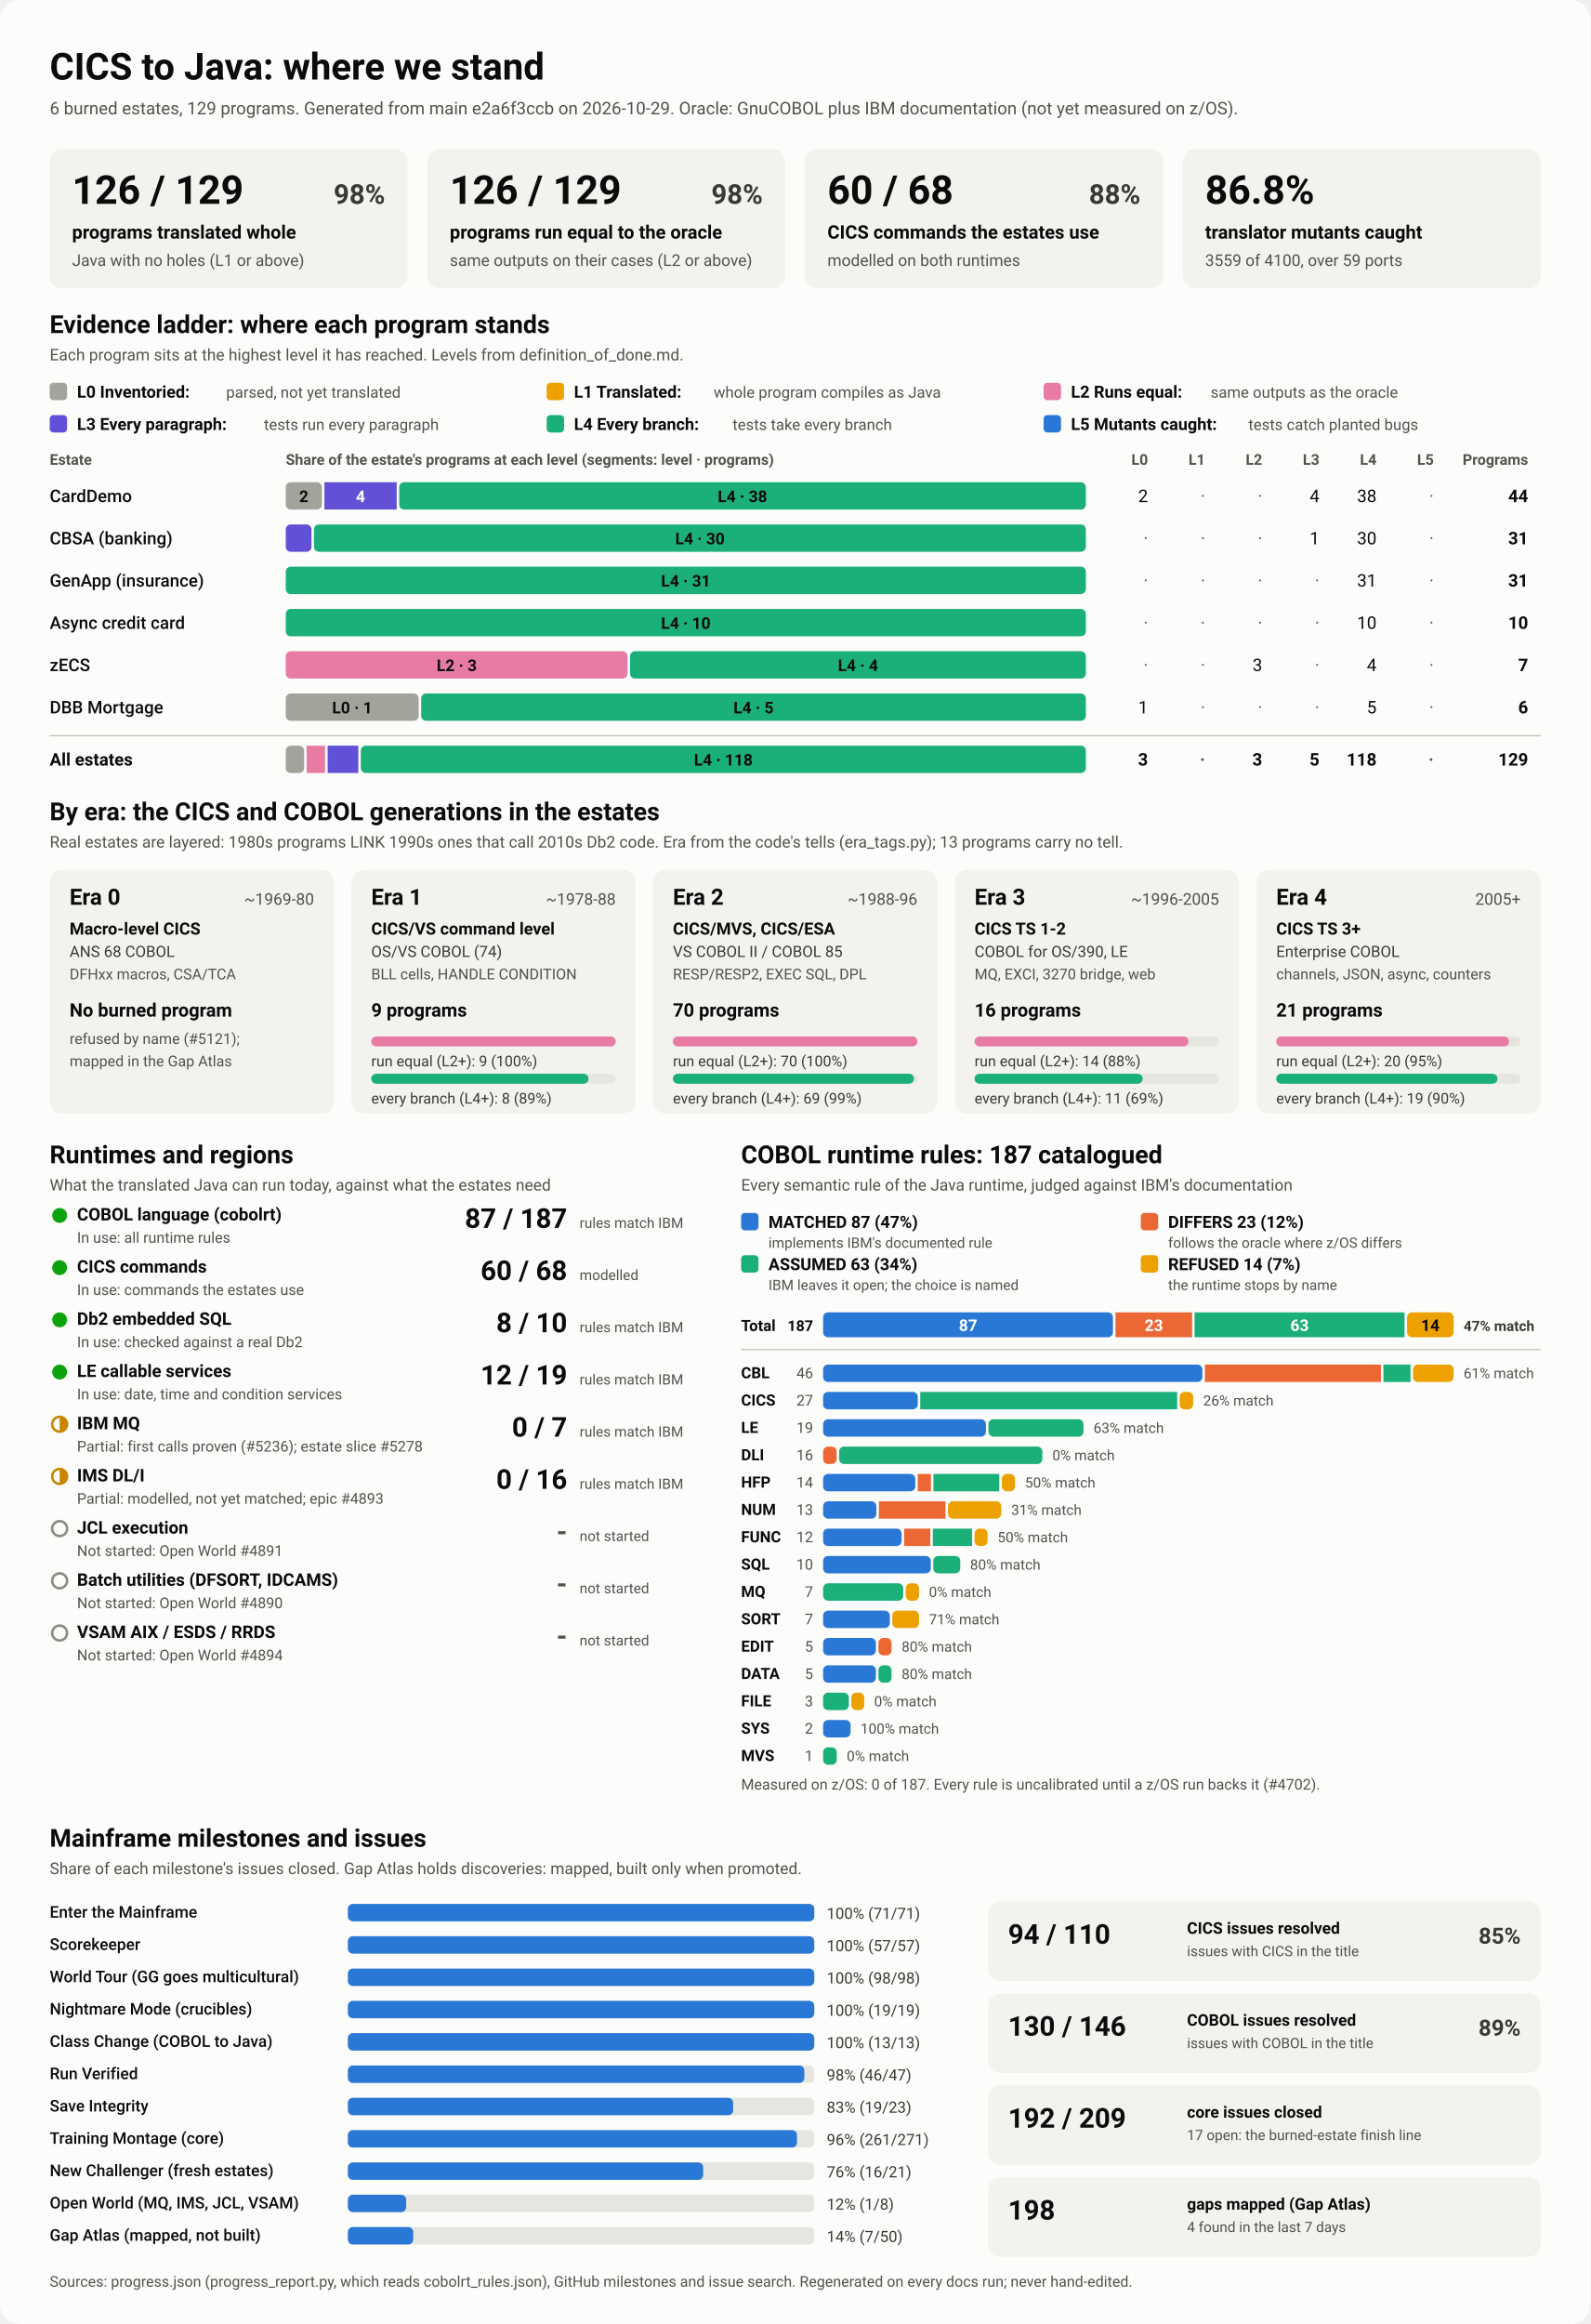
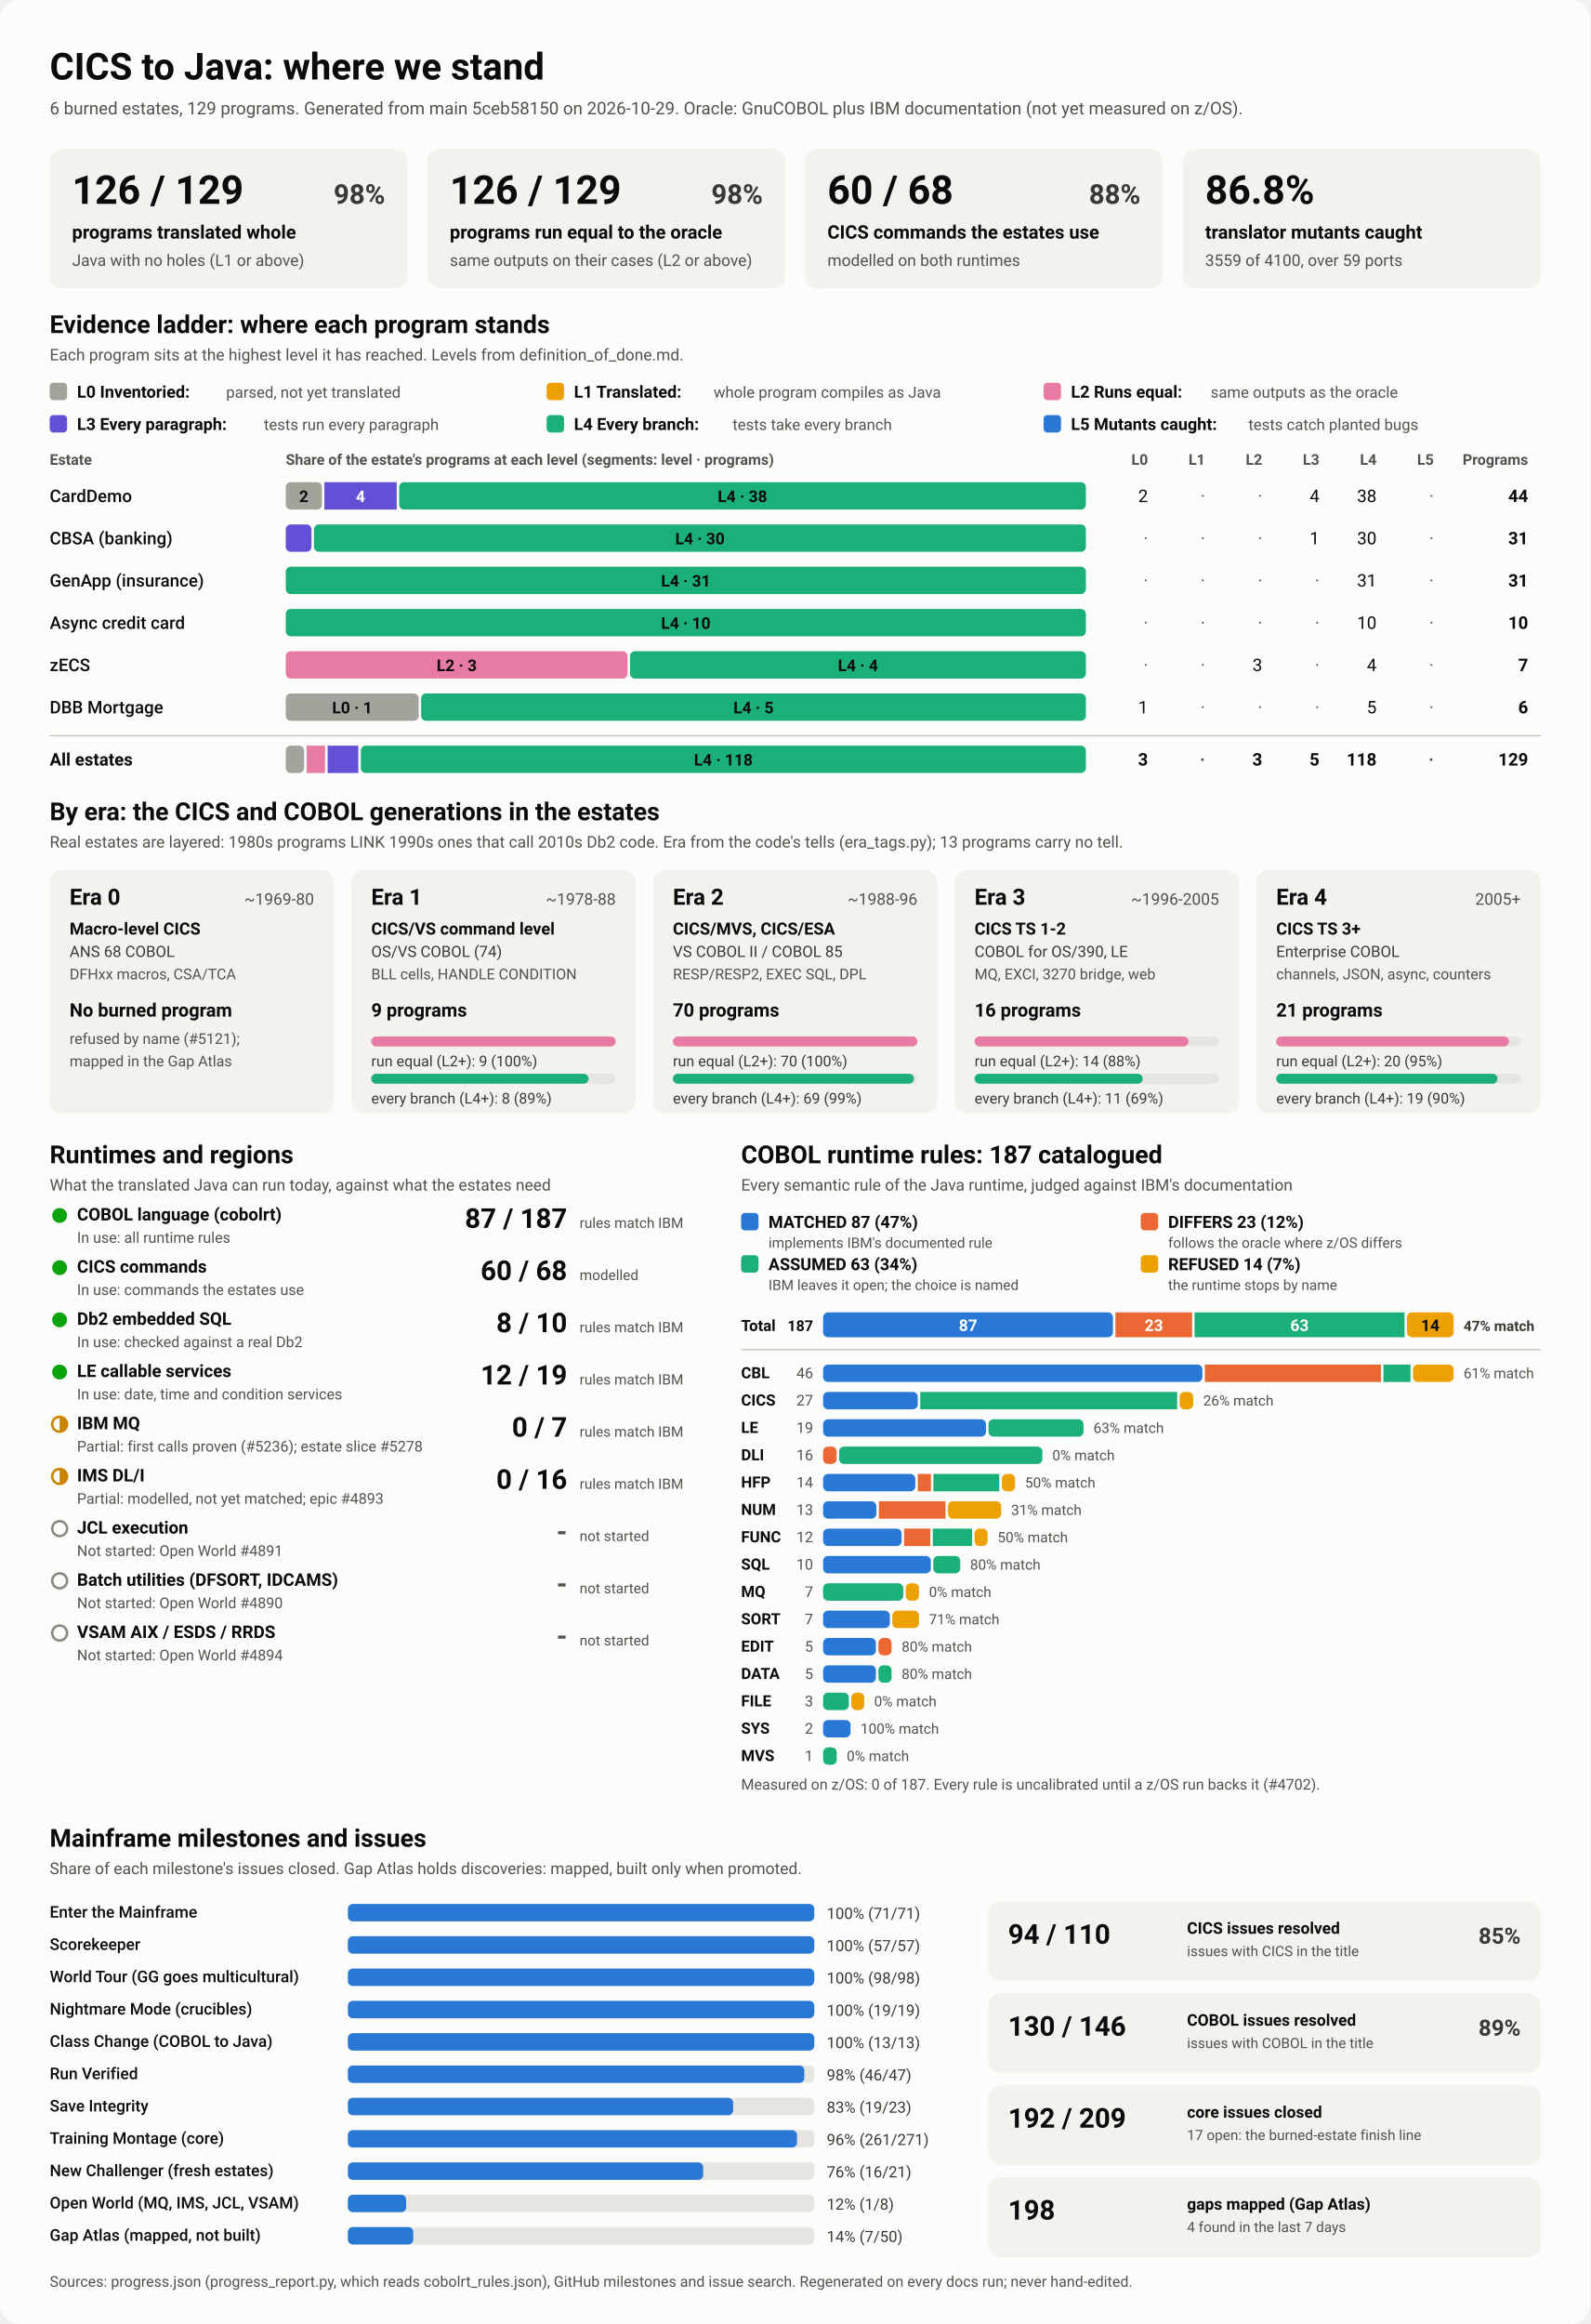
<svg xmlns="http://www.w3.org/2000/svg" viewBox="0 0 1280 1870" width="1280" height="1870" role="img" aria-labelledby="ttl">
  <style>
    svg { font-family: system-ui, -apple-system, 'Segoe UI', Roboto, Helvetica, Arial, sans-serif; }
    .bg { fill: #fcfcfb; }
    .card { fill: #f3f2ef; }
    .track { fill: #e6e5e0; }
    .rule { stroke: #c3c2b7; stroke-width: 1; }
    .t1 { fill: #0b0b0b; } .t2 { fill: #3a3936; } .t3 { fill: #52514e; }
    .on-dark { fill: #ffffff; } .on-light { fill: #0b0b0b; }
    .lv0 { fill: #a3a29b; } .lv1 { fill: #eda100; } .lv2 { fill: #e87ba4; } .lv3 { fill: #6250d6; } .lv4 { fill: #1baf7a; } .lv5 { fill: #2a78d6; } 
    .s0 { fill: #2a78d6; } .s1 { fill: #eb6834; } .s2 { fill: #1baf7a; } .s3 { fill: #eda100; } 
    .prog { fill: #2a78d6; }
    .st-good { fill: #0ca30c; } .st-warn { fill: none; stroke: #c98500; stroke-width: 2; }
    .st-warn-fill { fill: #c98500; } .st-none { fill: none; stroke: #8a8984; stroke-width: 2; }
    @media (prefers-color-scheme: dark) {
      .bg { fill: #1a1a19; } .card { fill: #242422; } .track { fill: #383835; } .rule { stroke: #52514e; }
      .t1 { fill: #f0efec; } .t2 { fill: #dddcd6; } .t3 { fill: #c3c2b7; }
      .on-light { fill: #0b0b0b; } .prog { fill: #3987e5; }
      .lv0 { fill: #6b6a64; } .lv1 { fill: #c98500; } .lv2 { fill: #d55181; } .lv3 { fill: #9085e9; } .lv4 { fill: #199e70; } .lv5 { fill: #3987e5; } 
      .s0 { fill: #3987e5; } .s1 { fill: #d95926; } .s2 { fill: #199e70; } .s3 { fill: #c98500; } 
    }
  </style>
  <rect class="bg" width="1280" height="1870" rx="16" />
  <text x="40.0" y="64.0" class="t1" font-size="30" font-weight="700" text-anchor="start">CICS to Java: where we stand</text>
-   <text x="40.0" y="92.0" class="t3" font-size="14" font-weight="400" text-anchor="start">6 burned estates, 129 programs. Generated from main e2a6f3ccb on 2026-10-29. Oracle: GnuCOBOL plus IBM documentation (not yet measured on z/OS).</text>
+   <text x="40.0" y="92.0" class="t3" font-size="14" font-weight="400" text-anchor="start">6 burned estates, 129 programs. Generated from main 5ceb58150 on 2026-10-29. Oracle: GnuCOBOL plus IBM documentation (not yet measured on z/OS).</text>
  <rect x="40.0" y="120.0" width="288.0" height="112.0" rx="10" class="card" />
  <text x="58.0" y="164.0" class="t1" font-size="32" font-weight="700" text-anchor="start">126 / 129</text>
  <text x="310.0" y="164.0" class="t2" font-size="22" font-weight="600" text-anchor="end">98%</text>
  <text x="58.0" y="192.0" class="t1" font-size="15" font-weight="600" text-anchor="start">programs translated whole</text>
  <text x="58.0" y="214.0" class="t3" font-size="13" font-weight="400" text-anchor="start">Java with no holes (L1 or above)</text>
  <rect x="344.0" y="120.0" width="288.0" height="112.0" rx="10" class="card" />
  <text x="362.0" y="164.0" class="t1" font-size="32" font-weight="700" text-anchor="start">126 / 129</text>
  <text x="614.0" y="164.0" class="t2" font-size="22" font-weight="600" text-anchor="end">98%</text>
  <text x="362.0" y="192.0" class="t1" font-size="15" font-weight="600" text-anchor="start">programs run equal to the oracle</text>
  <text x="362.0" y="214.0" class="t3" font-size="13" font-weight="400" text-anchor="start">same outputs on their cases (L2 or above)</text>
  <rect x="648.0" y="120.0" width="288.0" height="112.0" rx="10" class="card" />
  <text x="666.0" y="164.0" class="t1" font-size="32" font-weight="700" text-anchor="start">60 / 68</text>
  <text x="918.0" y="164.0" class="t2" font-size="22" font-weight="600" text-anchor="end">88%</text>
  <text x="666.0" y="192.0" class="t1" font-size="15" font-weight="600" text-anchor="start">CICS commands the estates use</text>
  <text x="666.0" y="214.0" class="t3" font-size="13" font-weight="400" text-anchor="start">modelled on both runtimes</text>
  <rect x="952.0" y="120.0" width="288.0" height="112.0" rx="10" class="card" />
  <text x="970.0" y="164.0" class="t1" font-size="32" font-weight="700" text-anchor="start">86.8%</text>
  <text x="970.0" y="192.0" class="t1" font-size="15" font-weight="600" text-anchor="start">translator mutants caught</text>
  <text x="970.0" y="214.0" class="t3" font-size="13" font-weight="400" text-anchor="start">3559 of 4100, over 59 ports</text>
  <text x="40.0" y="268.0" class="t1" font-size="20" font-weight="700" text-anchor="start">Evidence ladder: where each program stands</text>
  <text x="40.0" y="290.0" class="t3" font-size="13" font-weight="400" text-anchor="start">Each program sits at the highest level it has reached. Levels from definition_of_done.md.</text>
  <rect x="40.0" y="308.0" width="14.0" height="14.0" rx="3" class="lv0" />
  <text x="62.0" y="320.0" class="t1" font-size="13.5" font-weight="600" text-anchor="start">L0 Inventoried:</text>
  <text x="182.0" y="320.0" class="t3" font-size="12.5" font-weight="400" text-anchor="start">parsed, not yet translated</text>
  <rect x="440.0" y="308.0" width="14.0" height="14.0" rx="3" class="lv1" />
  <text x="462.0" y="320.0" class="t1" font-size="13.5" font-weight="600" text-anchor="start">L1 Translated:</text>
  <text x="574.4" y="320.0" class="t3" font-size="12.5" font-weight="400" text-anchor="start">whole program compiles as Java</text>
  <rect x="840.0" y="308.0" width="14.0" height="14.0" rx="3" class="lv2" />
  <text x="862.0" y="320.0" class="t1" font-size="13.5" font-weight="600" text-anchor="start">L2 Runs equal:</text>
  <text x="974.4" y="320.0" class="t3" font-size="12.5" font-weight="400" text-anchor="start">same outputs as the oracle</text>
  <rect x="40.0" y="334.0" width="14.0" height="14.0" rx="3" class="lv3" />
  <text x="62.0" y="346.0" class="t1" font-size="13.5" font-weight="600" text-anchor="start">L3 Every paragraph:</text>
  <text x="212.4" y="346.0" class="t3" font-size="12.5" font-weight="400" text-anchor="start">tests run every paragraph</text>
  <rect x="440.0" y="334.0" width="14.0" height="14.0" rx="3" class="lv4" />
  <text x="462.0" y="346.0" class="t1" font-size="13.5" font-weight="600" text-anchor="start">L4 Every branch:</text>
  <text x="589.6" y="346.0" class="t3" font-size="12.5" font-weight="400" text-anchor="start">tests take every branch</text>
  <rect x="840.0" y="334.0" width="14.0" height="14.0" rx="3" class="lv5" />
  <text x="862.0" y="346.0" class="t1" font-size="13.5" font-weight="600" text-anchor="start">L5 Mutants caught:</text>
  <text x="1004.8" y="346.0" class="t3" font-size="12.5" font-weight="400" text-anchor="start">tests catch planted bugs</text>
  <text x="40.0" y="374.0" class="t3" font-size="12" font-weight="600" text-anchor="start">Estate</text>
  <text x="230.0" y="374.0" class="t3" font-size="12" font-weight="600" text-anchor="start">Share of the estate's programs at each level (segments: level · programs)</text>
  <text x="924.0" y="374.0" class="t3" font-size="12" font-weight="600" text-anchor="end">L0</text>
  <text x="970.0" y="374.0" class="t3" font-size="12" font-weight="600" text-anchor="end">L1</text>
  <text x="1016.0" y="374.0" class="t3" font-size="12" font-weight="600" text-anchor="end">L2</text>
  <text x="1062.0" y="374.0" class="t3" font-size="12" font-weight="600" text-anchor="end">L3</text>
  <text x="1108.0" y="374.0" class="t3" font-size="12" font-weight="600" text-anchor="end">L4</text>
  <text x="1154.0" y="374.0" class="t3" font-size="12" font-weight="600" text-anchor="end">L5</text>
  <text x="1230.0" y="374.0" class="t3" font-size="12" font-weight="600" text-anchor="end">Programs</text>
  <text x="40.0" y="404.0" class="t1" font-size="14" font-weight="500" text-anchor="start">CardDemo</text>
  <rect x="230.0" y="388.0" width="29.1" height="22.0" rx="4" class="lv0" />
  <text x="244.5" y="404.0" class="on-light" font-size="13" font-weight="600" text-anchor="middle">2</text>
  <rect x="261.1" y="388.0" width="58.2" height="22.0" rx="0" class="lv3" />
  <text x="290.2" y="404.0" class="on-dark" font-size="13" font-weight="600" text-anchor="middle">4</text>
  <rect x="321.3" y="388.0" width="552.7" height="22.0" rx="4" class="lv4" />
  <text x="597.6" y="404.0" class="on-light" font-size="13" font-weight="600" text-anchor="middle">L4 · 38</text>
  <text x="924.0" y="404.0" class="t1" font-size="14" font-weight="400" text-anchor="end">2</text>
  <text x="970.0" y="404.0" class="t3" font-size="14" font-weight="400" text-anchor="end">·</text>
  <text x="1016.0" y="404.0" class="t3" font-size="14" font-weight="400" text-anchor="end">·</text>
  <text x="1062.0" y="404.0" class="t1" font-size="14" font-weight="400" text-anchor="end">4</text>
  <text x="1108.0" y="404.0" class="t1" font-size="14" font-weight="400" text-anchor="end">38</text>
  <text x="1154.0" y="404.0" class="t3" font-size="14" font-weight="400" text-anchor="end">·</text>
  <text x="1230.0" y="404.0" class="t1" font-size="14" font-weight="700" text-anchor="end">44</text>
  <text x="40.0" y="438.0" class="t1" font-size="14" font-weight="500" text-anchor="start">CBSA (banking)</text>
  <rect x="230.0" y="422.0" width="20.7" height="22.0" rx="4" class="lv3" />
  <rect x="252.7" y="422.0" width="621.3" height="22.0" rx="4" class="lv4" />
  <text x="563.4" y="438.0" class="on-light" font-size="13" font-weight="600" text-anchor="middle">L4 · 30</text>
  <text x="924.0" y="438.0" class="t3" font-size="14" font-weight="400" text-anchor="end">·</text>
  <text x="970.0" y="438.0" class="t3" font-size="14" font-weight="400" text-anchor="end">·</text>
  <text x="1016.0" y="438.0" class="t3" font-size="14" font-weight="400" text-anchor="end">·</text>
  <text x="1062.0" y="438.0" class="t1" font-size="14" font-weight="400" text-anchor="end">1</text>
  <text x="1108.0" y="438.0" class="t1" font-size="14" font-weight="400" text-anchor="end">30</text>
  <text x="1154.0" y="438.0" class="t3" font-size="14" font-weight="400" text-anchor="end">·</text>
  <text x="1230.0" y="438.0" class="t1" font-size="14" font-weight="700" text-anchor="end">31</text>
  <text x="40.0" y="472.0" class="t1" font-size="14" font-weight="500" text-anchor="start">GenApp (insurance)</text>
  <rect x="230.0" y="456.0" width="644.0" height="22.0" rx="4" class="lv4" />
  <text x="552.0" y="472.0" class="on-light" font-size="13" font-weight="600" text-anchor="middle">L4 · 31</text>
  <text x="924.0" y="472.0" class="t3" font-size="14" font-weight="400" text-anchor="end">·</text>
  <text x="970.0" y="472.0" class="t3" font-size="14" font-weight="400" text-anchor="end">·</text>
  <text x="1016.0" y="472.0" class="t3" font-size="14" font-weight="400" text-anchor="end">·</text>
  <text x="1062.0" y="472.0" class="t3" font-size="14" font-weight="400" text-anchor="end">·</text>
  <text x="1108.0" y="472.0" class="t1" font-size="14" font-weight="400" text-anchor="end">31</text>
  <text x="1154.0" y="472.0" class="t3" font-size="14" font-weight="400" text-anchor="end">·</text>
  <text x="1230.0" y="472.0" class="t1" font-size="14" font-weight="700" text-anchor="end">31</text>
  <text x="40.0" y="506.0" class="t1" font-size="14" font-weight="500" text-anchor="start">Async credit card</text>
  <rect x="230.0" y="490.0" width="644.0" height="22.0" rx="4" class="lv4" />
  <text x="552.0" y="506.0" class="on-light" font-size="13" font-weight="600" text-anchor="middle">L4 · 10</text>
  <text x="924.0" y="506.0" class="t3" font-size="14" font-weight="400" text-anchor="end">·</text>
  <text x="970.0" y="506.0" class="t3" font-size="14" font-weight="400" text-anchor="end">·</text>
  <text x="1016.0" y="506.0" class="t3" font-size="14" font-weight="400" text-anchor="end">·</text>
  <text x="1062.0" y="506.0" class="t3" font-size="14" font-weight="400" text-anchor="end">·</text>
  <text x="1108.0" y="506.0" class="t1" font-size="14" font-weight="400" text-anchor="end">10</text>
  <text x="1154.0" y="506.0" class="t3" font-size="14" font-weight="400" text-anchor="end">·</text>
  <text x="1230.0" y="506.0" class="t1" font-size="14" font-weight="700" text-anchor="end">10</text>
  <text x="40.0" y="540.0" class="t1" font-size="14" font-weight="500" text-anchor="start">zECS</text>
  <rect x="230.0" y="524.0" width="275.1" height="22.0" rx="4" class="lv2" />
  <text x="367.6" y="540.0" class="on-light" font-size="13" font-weight="600" text-anchor="middle">L2 · 3</text>
  <rect x="507.1" y="524.0" width="366.9" height="22.0" rx="4" class="lv4" />
  <text x="690.6" y="540.0" class="on-light" font-size="13" font-weight="600" text-anchor="middle">L4 · 4</text>
  <text x="924.0" y="540.0" class="t3" font-size="14" font-weight="400" text-anchor="end">·</text>
  <text x="970.0" y="540.0" class="t3" font-size="14" font-weight="400" text-anchor="end">·</text>
  <text x="1016.0" y="540.0" class="t1" font-size="14" font-weight="400" text-anchor="end">3</text>
  <text x="1062.0" y="540.0" class="t3" font-size="14" font-weight="400" text-anchor="end">·</text>
  <text x="1108.0" y="540.0" class="t1" font-size="14" font-weight="400" text-anchor="end">4</text>
  <text x="1154.0" y="540.0" class="t3" font-size="14" font-weight="400" text-anchor="end">·</text>
  <text x="1230.0" y="540.0" class="t1" font-size="14" font-weight="700" text-anchor="end">7</text>
  <text x="40.0" y="574.0" class="t1" font-size="14" font-weight="500" text-anchor="start">DBB Mortgage</text>
  <rect x="230.0" y="558.0" width="107.0" height="22.0" rx="4" class="lv0" />
  <text x="283.5" y="574.0" class="on-light" font-size="13" font-weight="600" text-anchor="middle">L0 · 1</text>
  <rect x="339.0" y="558.0" width="535.0" height="22.0" rx="4" class="lv4" />
  <text x="606.5" y="574.0" class="on-light" font-size="13" font-weight="600" text-anchor="middle">L4 · 5</text>
  <text x="924.0" y="574.0" class="t1" font-size="14" font-weight="400" text-anchor="end">1</text>
  <text x="970.0" y="574.0" class="t3" font-size="14" font-weight="400" text-anchor="end">·</text>
  <text x="1016.0" y="574.0" class="t3" font-size="14" font-weight="400" text-anchor="end">·</text>
  <text x="1062.0" y="574.0" class="t3" font-size="14" font-weight="400" text-anchor="end">·</text>
  <text x="1108.0" y="574.0" class="t1" font-size="14" font-weight="400" text-anchor="end">5</text>
  <text x="1154.0" y="574.0" class="t3" font-size="14" font-weight="400" text-anchor="end">·</text>
  <text x="1230.0" y="574.0" class="t1" font-size="14" font-weight="700" text-anchor="end">6</text>
  <line x1="40" x2="1240" y1="592" y2="592" class="rule" />
  <text x="40.0" y="616.0" class="t1" font-size="14" font-weight="700" text-anchor="start">All estates</text>
  <rect x="230.0" y="600.0" width="14.8" height="22.0" rx="4" class="lv0" />
  <rect x="246.8" y="600.0" width="14.8" height="22.0" rx="0" class="lv2" />
  <rect x="263.7" y="600.0" width="24.7" height="22.0" rx="0" class="lv3" />
  <rect x="290.4" y="600.0" width="583.6" height="22.0" rx="4" class="lv4" />
  <text x="582.2" y="616.0" class="on-light" font-size="13" font-weight="600" text-anchor="middle">L4 · 118</text>
  <text x="924.0" y="616.0" class="t1" font-size="14" font-weight="700" text-anchor="end">3</text>
  <text x="970.0" y="616.0" class="t3" font-size="14" font-weight="700" text-anchor="end">·</text>
  <text x="1016.0" y="616.0" class="t1" font-size="14" font-weight="700" text-anchor="end">3</text>
  <text x="1062.0" y="616.0" class="t1" font-size="14" font-weight="700" text-anchor="end">5</text>
  <text x="1108.0" y="616.0" class="t1" font-size="14" font-weight="700" text-anchor="end">118</text>
  <text x="1154.0" y="616.0" class="t3" font-size="14" font-weight="700" text-anchor="end">·</text>
  <text x="1230.0" y="616.0" class="t1" font-size="14" font-weight="700" text-anchor="end">129</text>
  <text x="40.0" y="660.0" class="t1" font-size="20" font-weight="700" text-anchor="start">By era: the CICS and COBOL generations in the estates</text>
  <text x="40.0" y="682.0" class="t3" font-size="13" font-weight="400" text-anchor="start">Real estates are layered: 1980s programs LINK 1990s ones that call 2010s Db2 code. Era from the code's tells (era_tags.py); 13 programs carry no tell.</text>
  <rect x="40.0" y="700.0" width="228.8" height="196.0" rx="10" class="card" />
  <text x="56.0" y="728.0" class="t1" font-size="18" font-weight="700" text-anchor="start">Era 0</text>
  <text x="252.8" y="728.0" class="t3" font-size="13" font-weight="400" text-anchor="end">~1969-80</text>
  <text x="56.0" y="752.0" class="t1" font-size="13.5" font-weight="600" text-anchor="start">Macro-level CICS</text>
  <text x="56.0" y="770.0" class="t2" font-size="12.5" font-weight="400" text-anchor="start">ANS 68 COBOL</text>
  <text x="56.0" y="788.0" class="t3" font-size="12" font-weight="400" text-anchor="start">DFHxx macros, CSA/TCA</text>
  <text x="56.0" y="818.0" class="t1" font-size="15" font-weight="700" text-anchor="start">No burned program</text>
  <text x="56.0" y="840.0" class="t3" font-size="12" font-weight="400" text-anchor="start">refused by name (#5121);</text>
  <text x="56.0" y="858.0" class="t3" font-size="12" font-weight="400" text-anchor="start">mapped in the Gap Atlas</text>
  <rect x="282.8" y="700.0" width="228.8" height="196.0" rx="10" class="card" />
  <text x="298.8" y="728.0" class="t1" font-size="18" font-weight="700" text-anchor="start">Era 1</text>
  <text x="495.6" y="728.0" class="t3" font-size="13" font-weight="400" text-anchor="end">~1978-88</text>
  <text x="298.8" y="752.0" class="t1" font-size="13.5" font-weight="600" text-anchor="start">CICS/VS command level</text>
  <text x="298.8" y="770.0" class="t2" font-size="12.5" font-weight="400" text-anchor="start">OS/VS COBOL (74)</text>
  <text x="298.8" y="788.0" class="t3" font-size="12" font-weight="400" text-anchor="start">BLL cells, HANDLE CONDITION</text>
  <text x="298.8" y="818.0" class="t1" font-size="15" font-weight="700" text-anchor="start">9 programs</text>
  <rect x="298.8" y="834.0" width="196.8" height="8.0" rx="4" class="track" />
  <rect x="298.8" y="834.0" width="196.8" height="8.0" rx="4" class="lv2" />
  <text x="298.8" y="858.0" class="t2" font-size="12" font-weight="400" text-anchor="start">run equal (L2+): 9 (100%)</text>
  <rect x="298.8" y="864.0" width="196.8" height="8.0" rx="4" class="track" />
  <rect x="298.8" y="864.0" width="174.9" height="8.0" rx="4" class="lv4" />
  <text x="298.8" y="888.0" class="t2" font-size="12" font-weight="400" text-anchor="start">every branch (L4+): 8 (89%)</text>
  <rect x="525.6" y="700.0" width="228.8" height="196.0" rx="10" class="card" />
  <text x="541.6" y="728.0" class="t1" font-size="18" font-weight="700" text-anchor="start">Era 2</text>
  <text x="738.4" y="728.0" class="t3" font-size="13" font-weight="400" text-anchor="end">~1988-96</text>
  <text x="541.6" y="752.0" class="t1" font-size="13.5" font-weight="600" text-anchor="start">CICS/MVS, CICS/ESA</text>
  <text x="541.6" y="770.0" class="t2" font-size="12.5" font-weight="400" text-anchor="start">VS COBOL II / COBOL 85</text>
  <text x="541.6" y="788.0" class="t3" font-size="12" font-weight="400" text-anchor="start">RESP/RESP2, EXEC SQL, DPL</text>
  <text x="541.6" y="818.0" class="t1" font-size="15" font-weight="700" text-anchor="start">70 programs</text>
  <rect x="541.6" y="834.0" width="196.8" height="8.0" rx="4" class="track" />
  <rect x="541.6" y="834.0" width="196.8" height="8.0" rx="4" class="lv2" />
  <text x="541.6" y="858.0" class="t2" font-size="12" font-weight="400" text-anchor="start">run equal (L2+): 70 (100%)</text>
  <rect x="541.6" y="864.0" width="196.8" height="8.0" rx="4" class="track" />
  <rect x="541.6" y="864.0" width="194.0" height="8.0" rx="4" class="lv4" />
  <text x="541.6" y="888.0" class="t2" font-size="12" font-weight="400" text-anchor="start">every branch (L4+): 69 (99%)</text>
  <rect x="768.4" y="700.0" width="228.8" height="196.0" rx="10" class="card" />
  <text x="784.4" y="728.0" class="t1" font-size="18" font-weight="700" text-anchor="start">Era 3</text>
  <text x="981.2" y="728.0" class="t3" font-size="13" font-weight="400" text-anchor="end">~1996-2005</text>
  <text x="784.4" y="752.0" class="t1" font-size="13.5" font-weight="600" text-anchor="start">CICS TS 1-2</text>
  <text x="784.4" y="770.0" class="t2" font-size="12.5" font-weight="400" text-anchor="start">COBOL for OS/390, LE</text>
  <text x="784.4" y="788.0" class="t3" font-size="12" font-weight="400" text-anchor="start">MQ, EXCI, 3270 bridge, web</text>
  <text x="784.4" y="818.0" class="t1" font-size="15" font-weight="700" text-anchor="start">16 programs</text>
  <rect x="784.4" y="834.0" width="196.8" height="8.0" rx="4" class="track" />
  <rect x="784.4" y="834.0" width="172.2" height="8.0" rx="4" class="lv2" />
  <text x="784.4" y="858.0" class="t2" font-size="12" font-weight="400" text-anchor="start">run equal (L2+): 14 (88%)</text>
  <rect x="784.4" y="864.0" width="196.8" height="8.0" rx="4" class="track" />
  <rect x="784.4" y="864.0" width="135.3" height="8.0" rx="4" class="lv4" />
  <text x="784.4" y="888.0" class="t2" font-size="12" font-weight="400" text-anchor="start">every branch (L4+): 11 (69%)</text>
  <rect x="1011.2" y="700.0" width="228.8" height="196.0" rx="10" class="card" />
  <text x="1027.2" y="728.0" class="t1" font-size="18" font-weight="700" text-anchor="start">Era 4</text>
  <text x="1224.0" y="728.0" class="t3" font-size="13" font-weight="400" text-anchor="end">2005+</text>
  <text x="1027.2" y="752.0" class="t1" font-size="13.5" font-weight="600" text-anchor="start">CICS TS 3+</text>
  <text x="1027.2" y="770.0" class="t2" font-size="12.5" font-weight="400" text-anchor="start">Enterprise COBOL</text>
  <text x="1027.2" y="788.0" class="t3" font-size="12" font-weight="400" text-anchor="start">channels, JSON, async, counters</text>
  <text x="1027.2" y="818.0" class="t1" font-size="15" font-weight="700" text-anchor="start">21 programs</text>
  <rect x="1027.2" y="834.0" width="196.8" height="8.0" rx="4" class="track" />
  <rect x="1027.2" y="834.0" width="187.4" height="8.0" rx="4" class="lv2" />
  <text x="1027.2" y="858.0" class="t2" font-size="12" font-weight="400" text-anchor="start">run equal (L2+): 20 (95%)</text>
  <rect x="1027.2" y="864.0" width="196.8" height="8.0" rx="4" class="track" />
  <rect x="1027.2" y="864.0" width="178.1" height="8.0" rx="4" class="lv4" />
  <text x="1027.2" y="888.0" class="t2" font-size="12" font-weight="400" text-anchor="start">every branch (L4+): 19 (90%)</text>
  <text x="40.0" y="936.0" class="t1" font-size="20" font-weight="700" text-anchor="start">Runtimes and regions</text>
  <text x="40.0" y="958.0" class="t3" font-size="13" font-weight="400" text-anchor="start">What the translated Java can run today, against what the estates need</text>
  <circle cx="48" cy="978" r="6" class="st-good" />
  <text x="62.0" y="982.0" class="t1" font-size="14" font-weight="600" text-anchor="start">COBOL language (cobolrt)</text>
  <text x="62.0" y="1000.0" class="t3" font-size="12" font-weight="400" text-anchor="start">In use: all runtime rules</text>
  <text x="456.5" y="988.0" class="t1" font-size="22" font-weight="700" text-anchor="end">87 / 187</text>
  <text x="466.5" y="988.0" class="t3" font-size="11.5" font-weight="400" text-anchor="start">rules match IBM</text>
  <circle cx="48" cy="1020" r="6" class="st-good" />
  <text x="62.0" y="1024.0" class="t1" font-size="14" font-weight="600" text-anchor="start">CICS commands</text>
  <text x="62.0" y="1042.0" class="t3" font-size="12" font-weight="400" text-anchor="start">In use: commands the estates use</text>
  <text x="456.5" y="1030.0" class="t1" font-size="22" font-weight="700" text-anchor="end">60 / 68</text>
  <text x="466.5" y="1030.0" class="t3" font-size="11.5" font-weight="400" text-anchor="start">modelled</text>
  <circle cx="48" cy="1062" r="6" class="st-good" />
  <text x="62.0" y="1066.0" class="t1" font-size="14" font-weight="600" text-anchor="start">Db2 embedded SQL</text>
  <text x="62.0" y="1084.0" class="t3" font-size="12" font-weight="400" text-anchor="start">In use: checked against a real Db2</text>
  <text x="456.5" y="1072.0" class="t1" font-size="22" font-weight="700" text-anchor="end">8 / 10</text>
  <text x="466.5" y="1072.0" class="t3" font-size="11.5" font-weight="400" text-anchor="start">rules match IBM</text>
  <circle cx="48" cy="1104" r="6" class="st-good" />
  <text x="62.0" y="1108.0" class="t1" font-size="14" font-weight="600" text-anchor="start">LE callable services</text>
  <text x="62.0" y="1126.0" class="t3" font-size="12" font-weight="400" text-anchor="start">In use: date, time and condition services</text>
  <text x="456.5" y="1114.0" class="t1" font-size="22" font-weight="700" text-anchor="end">12 / 19</text>
  <text x="466.5" y="1114.0" class="t3" font-size="11.5" font-weight="400" text-anchor="start">rules match IBM</text>
  <circle cx="48" cy="1146" r="6" class="st-warn" />
  <path d="M 48 1140 A 6 6 0 0 1 48 1152 Z" class="st-warn-fill" />
  <text x="62.0" y="1150.0" class="t1" font-size="14" font-weight="600" text-anchor="start">IBM MQ</text>
  <text x="62.0" y="1168.0" class="t3" font-size="12" font-weight="400" text-anchor="start">Partial: first calls proven (#5236); estate slice #5278</text>
  <text x="456.5" y="1156.0" class="t1" font-size="22" font-weight="700" text-anchor="end">0 / 7</text>
  <text x="466.5" y="1156.0" class="t3" font-size="11.5" font-weight="400" text-anchor="start">rules match IBM</text>
  <circle cx="48" cy="1188" r="6" class="st-warn" />
  <path d="M 48 1182 A 6 6 0 0 1 48 1194 Z" class="st-warn-fill" />
  <text x="62.0" y="1192.0" class="t1" font-size="14" font-weight="600" text-anchor="start">IMS DL/I</text>
  <text x="62.0" y="1210.0" class="t3" font-size="12" font-weight="400" text-anchor="start">Partial: modelled, not yet matched; epic #4893</text>
  <text x="456.5" y="1198.0" class="t1" font-size="22" font-weight="700" text-anchor="end">0 / 16</text>
  <text x="466.5" y="1198.0" class="t3" font-size="11.5" font-weight="400" text-anchor="start">rules match IBM</text>
  <circle cx="48" cy="1230" r="6" class="st-none" />
  <text x="62.0" y="1234.0" class="t1" font-size="14" font-weight="600" text-anchor="start">JCL execution</text>
  <text x="62.0" y="1252.0" class="t3" font-size="12" font-weight="400" text-anchor="start">Not started: Open World #4891</text>
  <text x="456.5" y="1240.0" class="t3" font-size="22" font-weight="700" text-anchor="end">-</text>
  <text x="466.5" y="1240.0" class="t3" font-size="11.5" font-weight="400" text-anchor="start">not started</text>
  <circle cx="48" cy="1272" r="6" class="st-none" />
  <text x="62.0" y="1276.0" class="t1" font-size="14" font-weight="600" text-anchor="start">Batch utilities (DFSORT, IDCAMS)</text>
  <text x="62.0" y="1294.0" class="t3" font-size="12" font-weight="400" text-anchor="start">Not started: Open World #4890</text>
  <text x="456.5" y="1282.0" class="t3" font-size="22" font-weight="700" text-anchor="end">-</text>
  <text x="466.5" y="1282.0" class="t3" font-size="11.5" font-weight="400" text-anchor="start">not started</text>
  <circle cx="48" cy="1314" r="6" class="st-none" />
  <text x="62.0" y="1318.0" class="t1" font-size="14" font-weight="600" text-anchor="start">VSAM AIX / ESDS / RRDS</text>
  <text x="62.0" y="1336.0" class="t3" font-size="12" font-weight="400" text-anchor="start">Not started: Open World #4894</text>
  <text x="456.5" y="1324.0" class="t3" font-size="22" font-weight="700" text-anchor="end">-</text>
  <text x="466.5" y="1324.0" class="t3" font-size="11.5" font-weight="400" text-anchor="start">not started</text>
  <text x="596.5" y="936.0" class="t1" font-size="20" font-weight="700" text-anchor="start">COBOL runtime rules: 187 catalogued</text>
  <text x="596.5" y="958.0" class="t3" font-size="13" font-weight="400" text-anchor="start">Every semantic rule of the Java runtime, judged against IBM's documentation</text>
  <rect x="596.5" y="976.0" width="14.0" height="14.0" rx="3" class="s0" />
  <text x="618.5" y="988.0" class="t1" font-size="13.5" font-weight="600" text-anchor="start">MATCHED  87 (47%)</text>
  <text x="618.5" y="1004.0" class="t3" font-size="11.5" font-weight="400" text-anchor="start">implements IBM's documented rule</text>
  <rect x="918.2" y="976.0" width="14.0" height="14.0" rx="3" class="s1" />
  <text x="940.2" y="988.0" class="t1" font-size="13.5" font-weight="600" text-anchor="start">DIFFERS  23 (12%)</text>
  <text x="940.2" y="1004.0" class="t3" font-size="11.5" font-weight="400" text-anchor="start">follows the oracle where z/OS differs</text>
  <rect x="596.5" y="1010.0" width="14.0" height="14.0" rx="3" class="s2" />
  <text x="618.5" y="1022.0" class="t1" font-size="13.5" font-weight="600" text-anchor="start">ASSUMED  63 (34%)</text>
  <text x="618.5" y="1038.0" class="t3" font-size="11.5" font-weight="400" text-anchor="start">IBM leaves it open; the choice is named</text>
  <rect x="918.2" y="1010.0" width="14.0" height="14.0" rx="3" class="s3" />
  <text x="940.2" y="1022.0" class="t1" font-size="13.5" font-weight="600" text-anchor="start">REFUSED  14 (7%)</text>
  <text x="940.2" y="1038.0" class="t3" font-size="11.5" font-weight="400" text-anchor="start">the runtime stops by name</text>
  <text x="596.5" y="1071.0" class="t1" font-size="12.5" font-weight="700" text-anchor="start">Total</text>
  <text x="654.5" y="1071.0" class="t1" font-size="12" font-weight="700" text-anchor="end">187</text>
  <rect x="662.5" y="1056.0" width="233.3" height="20.0" rx="4" class="s0" />
  <text x="779.2" y="1071.0" class="on-dark" font-size="13" font-weight="600" text-anchor="middle">87</text>
  <rect x="897.8" y="1056.0" width="61.7" height="20.0" rx="0" class="s1" />
  <text x="928.7" y="1071.0" class="on-dark" font-size="13" font-weight="600" text-anchor="middle">23</text>
  <rect x="961.5" y="1056.0" width="169.0" height="20.0" rx="0" class="s2" />
  <text x="1046.0" y="1071.0" class="on-dark" font-size="13" font-weight="600" text-anchor="middle">63</text>
  <rect x="1132.5" y="1056.0" width="37.5" height="20.0" rx="4" class="s3" />
  <text x="1151.2" y="1071.0" class="on-light" font-size="13" font-weight="600" text-anchor="middle">14</text>
  <text x="1178.0" y="1071.0" class="t2" font-size="11.5" font-weight="600" text-anchor="start">47% match</text>
  <line x1="596.5" x2="1240.0" y1="1086" y2="1086" class="rule" />
  <text x="596.5" y="1109.0" class="t1" font-size="12.5" font-weight="600" text-anchor="start">CBL</text>
  <text x="654.5" y="1109.0" class="t3" font-size="12" font-weight="400" text-anchor="end">46</text>
  <rect x="662.5" y="1098.0" width="305.3" height="14.0" rx="4" class="s0" />
  <rect x="969.8" y="1098.0" width="141.7" height="14.0" rx="0" class="s1" />
  <rect x="1113.5" y="1098.0" width="21.8" height="14.0" rx="0" class="s2" />
  <rect x="1137.3" y="1098.0" width="32.7" height="14.0" rx="4" class="s3" />
  <text x="1178.0" y="1109.0" class="t3" font-size="11.5" font-weight="400" text-anchor="start">61% match</text>
  <text x="596.5" y="1131.0" class="t1" font-size="12.5" font-weight="600" text-anchor="start">CICS</text>
  <text x="654.5" y="1131.0" class="t3" font-size="12" font-weight="400" text-anchor="end">27</text>
  <rect x="662.5" y="1120.0" width="76.2" height="14.0" rx="4" class="s0" />
  <rect x="740.7" y="1120.0" width="206.8" height="14.0" rx="0" class="s2" />
  <rect x="949.5" y="1120.0" width="10.9" height="14.0" rx="4" class="s3" />
  <text x="968.4" y="1131.0" class="t3" font-size="11.5" font-weight="400" text-anchor="start">26% match</text>
  <text x="596.5" y="1153.0" class="t1" font-size="12.5" font-weight="600" text-anchor="start">LE</text>
  <text x="654.5" y="1153.0" class="t3" font-size="12" font-weight="400" text-anchor="end">19</text>
  <rect x="662.5" y="1142.0" width="131.1" height="14.0" rx="4" class="s0" />
  <rect x="795.6" y="1142.0" width="76.5" height="14.0" rx="4" class="s2" />
  <text x="880.1" y="1153.0" class="t3" font-size="11.5" font-weight="400" text-anchor="start">63% match</text>
  <text x="596.5" y="1175.0" class="t1" font-size="12.5" font-weight="600" text-anchor="start">DLI</text>
  <text x="654.5" y="1175.0" class="t3" font-size="12" font-weight="400" text-anchor="end">16</text>
  <rect x="662.5" y="1164.0" width="10.9" height="14.0" rx="4" class="s1" />
  <rect x="675.4" y="1164.0" width="163.6" height="14.0" rx="4" class="s2" />
  <text x="847.0" y="1175.0" class="t3" font-size="11.5" font-weight="400" text-anchor="start">0% match</text>
  <text x="596.5" y="1197.0" class="t1" font-size="12.5" font-weight="600" text-anchor="start">HFP</text>
  <text x="654.5" y="1197.0" class="t3" font-size="12" font-weight="400" text-anchor="end">14</text>
  <rect x="662.5" y="1186.0" width="74.2" height="14.0" rx="4" class="s0" />
  <rect x="738.7" y="1186.0" width="10.6" height="14.0" rx="0" class="s1" />
  <rect x="751.3" y="1186.0" width="53.0" height="14.0" rx="0" class="s2" />
  <rect x="806.4" y="1186.0" width="10.6" height="14.0" rx="4" class="s3" />
  <text x="825.0" y="1197.0" class="t3" font-size="11.5" font-weight="400" text-anchor="start">50% match</text>
  <text x="596.5" y="1219.0" class="t1" font-size="12.5" font-weight="600" text-anchor="start">NUM</text>
  <text x="654.5" y="1219.0" class="t3" font-size="12" font-weight="400" text-anchor="end">13</text>
  <rect x="662.5" y="1208.0" width="42.9" height="14.0" rx="4" class="s0" />
  <rect x="707.4" y="1208.0" width="53.6" height="14.0" rx="0" class="s1" />
  <rect x="763.0" y="1208.0" width="42.9" height="14.0" rx="4" class="s3" />
  <text x="813.9" y="1219.0" class="t3" font-size="11.5" font-weight="400" text-anchor="start">31% match</text>
  <text x="596.5" y="1241.0" class="t1" font-size="12.5" font-weight="600" text-anchor="start">FUNC</text>
  <text x="654.5" y="1241.0" class="t3" font-size="12" font-weight="400" text-anchor="end">12</text>
  <rect x="662.5" y="1230.0" width="63.2" height="14.0" rx="4" class="s0" />
  <rect x="727.7" y="1230.0" width="21.1" height="14.0" rx="0" class="s1" />
  <rect x="750.8" y="1230.0" width="31.6" height="14.0" rx="0" class="s2" />
  <rect x="784.4" y="1230.0" width="10.5" height="14.0" rx="4" class="s3" />
  <text x="802.9" y="1241.0" class="t3" font-size="11.5" font-weight="400" text-anchor="start">50% match</text>
  <text x="596.5" y="1263.0" class="t1" font-size="12.5" font-weight="600" text-anchor="start">SQL</text>
  <text x="654.5" y="1263.0" class="t3" font-size="12" font-weight="400" text-anchor="end">10</text>
  <rect x="662.5" y="1252.0" width="86.7" height="14.0" rx="4" class="s0" />
  <rect x="751.2" y="1252.0" width="21.7" height="14.0" rx="4" class="s2" />
  <text x="780.8" y="1263.0" class="t3" font-size="11.5" font-weight="400" text-anchor="start">80% match</text>
  <text x="596.5" y="1285.0" class="t1" font-size="12.5" font-weight="600" text-anchor="start">MQ</text>
  <text x="654.5" y="1285.0" class="t3" font-size="12" font-weight="400" text-anchor="end">7</text>
  <rect x="662.5" y="1274.0" width="64.5" height="14.0" rx="4" class="s2" />
  <rect x="729.0" y="1274.0" width="10.7" height="14.0" rx="4" class="s3" />
  <text x="747.7" y="1285.0" class="t3" font-size="11.5" font-weight="400" text-anchor="start">0% match</text>
  <text x="596.5" y="1307.0" class="t1" font-size="12.5" font-weight="600" text-anchor="start">SORT</text>
  <text x="654.5" y="1307.0" class="t3" font-size="12" font-weight="400" text-anchor="end">7</text>
  <rect x="662.5" y="1296.0" width="53.7" height="14.0" rx="4" class="s0" />
  <rect x="718.2" y="1296.0" width="21.5" height="14.0" rx="4" class="s3" />
  <text x="747.7" y="1307.0" class="t3" font-size="11.5" font-weight="400" text-anchor="start">71% match</text>
  <text x="596.5" y="1329.0" class="t1" font-size="12.5" font-weight="600" text-anchor="start">EDIT</text>
  <text x="654.5" y="1329.0" class="t3" font-size="12" font-weight="400" text-anchor="end">5</text>
  <rect x="662.5" y="1318.0" width="42.5" height="14.0" rx="4" class="s0" />
  <rect x="707.0" y="1318.0" width="10.6" height="14.0" rx="4" class="s1" />
  <text x="725.7" y="1329.0" class="t3" font-size="11.5" font-weight="400" text-anchor="start">80% match</text>
  <text x="596.5" y="1351.0" class="t1" font-size="12.5" font-weight="600" text-anchor="start">DATA</text>
  <text x="654.5" y="1351.0" class="t3" font-size="12" font-weight="400" text-anchor="end">5</text>
  <rect x="662.5" y="1340.0" width="42.5" height="14.0" rx="4" class="s0" />
  <rect x="707.0" y="1340.0" width="10.6" height="14.0" rx="4" class="s2" />
  <text x="725.7" y="1351.0" class="t3" font-size="11.5" font-weight="400" text-anchor="start">80% match</text>
  <text x="596.5" y="1373.0" class="t1" font-size="12.5" font-weight="600" text-anchor="start">FILE</text>
  <text x="654.5" y="1373.0" class="t3" font-size="12" font-weight="400" text-anchor="end">3</text>
  <rect x="662.5" y="1362.0" width="20.7" height="14.0" rx="4" class="s2" />
  <rect x="685.2" y="1362.0" width="10.4" height="14.0" rx="4" class="s3" />
  <text x="703.6" y="1373.0" class="t3" font-size="11.5" font-weight="400" text-anchor="start">0% match</text>
  <text x="596.5" y="1395.0" class="t1" font-size="12.5" font-weight="600" text-anchor="start">SYS</text>
  <text x="654.5" y="1395.0" class="t3" font-size="12" font-weight="400" text-anchor="end">2</text>
  <rect x="662.5" y="1384.0" width="22.1" height="14.0" rx="4" class="s0" />
  <text x="692.6" y="1395.0" class="t3" font-size="11.5" font-weight="400" text-anchor="start">100% match</text>
  <text x="596.5" y="1417.0" class="t1" font-size="12.5" font-weight="600" text-anchor="start">MVS</text>
  <text x="654.5" y="1417.0" class="t3" font-size="12" font-weight="400" text-anchor="end">1</text>
  <rect x="662.5" y="1406.0" width="11.0" height="14.0" rx="4" class="s2" />
  <text x="681.5" y="1417.0" class="t3" font-size="11.5" font-weight="400" text-anchor="start">0% match</text>
  <text x="596.5" y="1440.0" class="t3" font-size="12" font-weight="400" text-anchor="start">Measured on z/OS: 0 of 187. Every rule is uncalibrated until a z/OS run backs it (#4702).</text>
  <text x="40.0" y="1486.0" class="t1" font-size="20" font-weight="700" text-anchor="start">Mainframe milestones and issues</text>
  <text x="40.0" y="1508.0" class="t3" font-size="13" font-weight="400" text-anchor="start">Share of each milestone's issues closed. Gap Atlas holds discoveries: mapped, built only when promoted.</text>
  <text x="40.0" y="1543.0" class="t1" font-size="13" font-weight="500" text-anchor="start">Enter the Mainframe</text>
  <rect x="280.0" y="1532.0" width="375.4" height="14.0" rx="4" class="track" />
  <rect x="280.0" y="1532.0" width="375.4" height="14.0" rx="4" class="prog" />
  <text x="665.4" y="1544.0" class="t2" font-size="12.5" font-weight="400" text-anchor="start">100%  (71/71)</text>
  <text x="40.0" y="1569.0" class="t1" font-size="13" font-weight="500" text-anchor="start">Scorekeeper</text>
  <rect x="280.0" y="1558.0" width="375.4" height="14.0" rx="4" class="track" />
  <rect x="280.0" y="1558.0" width="375.4" height="14.0" rx="4" class="prog" />
  <text x="665.4" y="1570.0" class="t2" font-size="12.5" font-weight="400" text-anchor="start">100%  (57/57)</text>
  <text x="40.0" y="1595.0" class="t1" font-size="13" font-weight="500" text-anchor="start">World Tour (GG goes multicultural)</text>
  <rect x="280.0" y="1584.0" width="375.4" height="14.0" rx="4" class="track" />
  <rect x="280.0" y="1584.0" width="375.4" height="14.0" rx="4" class="prog" />
  <text x="665.4" y="1596.0" class="t2" font-size="12.5" font-weight="400" text-anchor="start">100%  (98/98)</text>
  <text x="40.0" y="1621.0" class="t1" font-size="13" font-weight="500" text-anchor="start">Nightmare Mode (crucibles)</text>
  <rect x="280.0" y="1610.0" width="375.4" height="14.0" rx="4" class="track" />
  <rect x="280.0" y="1610.0" width="375.4" height="14.0" rx="4" class="prog" />
  <text x="665.4" y="1622.0" class="t2" font-size="12.5" font-weight="400" text-anchor="start">100%  (19/19)</text>
  <text x="40.0" y="1647.0" class="t1" font-size="13" font-weight="500" text-anchor="start">Class Change (COBOL to Java)</text>
  <rect x="280.0" y="1636.0" width="375.4" height="14.0" rx="4" class="track" />
  <rect x="280.0" y="1636.0" width="375.4" height="14.0" rx="4" class="prog" />
  <text x="665.4" y="1648.0" class="t2" font-size="12.5" font-weight="400" text-anchor="start">100%  (13/13)</text>
  <text x="40.0" y="1673.0" class="t1" font-size="13" font-weight="500" text-anchor="start">Run Verified</text>
  <rect x="280.0" y="1662.0" width="375.4" height="14.0" rx="4" class="track" />
  <rect x="280.0" y="1662.0" width="367.4" height="14.0" rx="4" class="prog" />
  <text x="665.4" y="1674.0" class="t2" font-size="12.5" font-weight="400" text-anchor="start">98%  (46/47)</text>
  <text x="40.0" y="1699.0" class="t1" font-size="13" font-weight="500" text-anchor="start">Save Integrity</text>
  <rect x="280.0" y="1688.0" width="375.4" height="14.0" rx="4" class="track" />
  <rect x="280.0" y="1688.0" width="310.1" height="14.0" rx="4" class="prog" />
  <text x="665.4" y="1700.0" class="t2" font-size="12.5" font-weight="400" text-anchor="start">83%  (19/23)</text>
  <text x="40.0" y="1725.0" class="t1" font-size="13" font-weight="500" text-anchor="start">Training Montage (core)</text>
  <rect x="280.0" y="1714.0" width="375.4" height="14.0" rx="4" class="track" />
  <rect x="280.0" y="1714.0" width="361.5" height="14.0" rx="4" class="prog" />
  <text x="665.4" y="1726.0" class="t2" font-size="12.5" font-weight="400" text-anchor="start">96%  (261/271)</text>
  <text x="40.0" y="1751.0" class="t1" font-size="13" font-weight="500" text-anchor="start">New Challenger (fresh estates)</text>
  <rect x="280.0" y="1740.0" width="375.4" height="14.0" rx="4" class="track" />
  <rect x="280.0" y="1740.0" width="286.0" height="14.0" rx="4" class="prog" />
  <text x="665.4" y="1752.0" class="t2" font-size="12.5" font-weight="400" text-anchor="start">76%  (16/21)</text>
  <text x="40.0" y="1777.0" class="t1" font-size="13" font-weight="500" text-anchor="start">Open World (MQ, IMS, JCL, VSAM)</text>
  <rect x="280.0" y="1766.0" width="375.4" height="14.0" rx="4" class="track" />
  <rect x="280.0" y="1766.0" width="46.9" height="14.0" rx="4" class="prog" />
  <text x="665.4" y="1778.0" class="t2" font-size="12.5" font-weight="400" text-anchor="start">12%  (1/8)</text>
  <text x="40.0" y="1803.0" class="t1" font-size="13" font-weight="500" text-anchor="start">Gap Atlas (mapped, not built)</text>
  <rect x="280.0" y="1792.0" width="375.4" height="14.0" rx="4" class="track" />
  <rect x="280.0" y="1792.0" width="52.6" height="14.0" rx="4" class="prog" />
  <text x="665.4" y="1804.0" class="t2" font-size="12.5" font-weight="400" text-anchor="start">14%  (7/50)</text>
  <rect x="795.4" y="1530.0" width="444.6" height="64.0" rx="10" class="card" />
  <text x="811.4" y="1564.0" class="t1" font-size="22" font-weight="700" text-anchor="start">94 / 110</text>
  <text x="1224.0" y="1564.0" class="t2" font-size="18" font-weight="600" text-anchor="end">85%</text>
  <text x="955.4" y="1556.0" class="t1" font-size="13" font-weight="600" text-anchor="start">CICS issues resolved</text>
  <text x="955.4" y="1574.0" class="t3" font-size="11.5" font-weight="400" text-anchor="start">issues with CICS in the title</text>
  <rect x="795.4" y="1604.0" width="444.6" height="64.0" rx="10" class="card" />
  <text x="811.4" y="1638.0" class="t1" font-size="22" font-weight="700" text-anchor="start">130 / 146</text>
  <text x="1224.0" y="1638.0" class="t2" font-size="18" font-weight="600" text-anchor="end">89%</text>
  <text x="955.4" y="1630.0" class="t1" font-size="13" font-weight="600" text-anchor="start">COBOL issues resolved</text>
  <text x="955.4" y="1648.0" class="t3" font-size="11.5" font-weight="400" text-anchor="start">issues with COBOL in the title</text>
  <rect x="795.4" y="1678.0" width="444.6" height="64.0" rx="10" class="card" />
  <text x="811.4" y="1712.0" class="t1" font-size="22" font-weight="700" text-anchor="start">192 / 209</text>
  <text x="955.4" y="1704.0" class="t1" font-size="13" font-weight="600" text-anchor="start">core issues closed</text>
  <text x="955.4" y="1722.0" class="t3" font-size="11.5" font-weight="400" text-anchor="start">17 open: the burned-estate finish line</text>
  <rect x="795.4" y="1752.0" width="444.6" height="64.0" rx="10" class="card" />
  <text x="811.4" y="1786.0" class="t1" font-size="22" font-weight="700" text-anchor="start">198</text>
  <text x="955.4" y="1778.0" class="t1" font-size="13" font-weight="600" text-anchor="start">gaps mapped (Gap Atlas)</text>
  <text x="955.4" y="1796.0" class="t3" font-size="11.5" font-weight="400" text-anchor="start">4 found in the last 7 days</text>
  <text x="40.0" y="1840.0" class="t3" font-size="12" font-weight="400" text-anchor="start">Sources: progress.json (progress_report.py, which reads cobolrt_rules.json), GitHub milestones and issue search. Regenerated on every docs run; never hand-edited.</text>
</svg>
